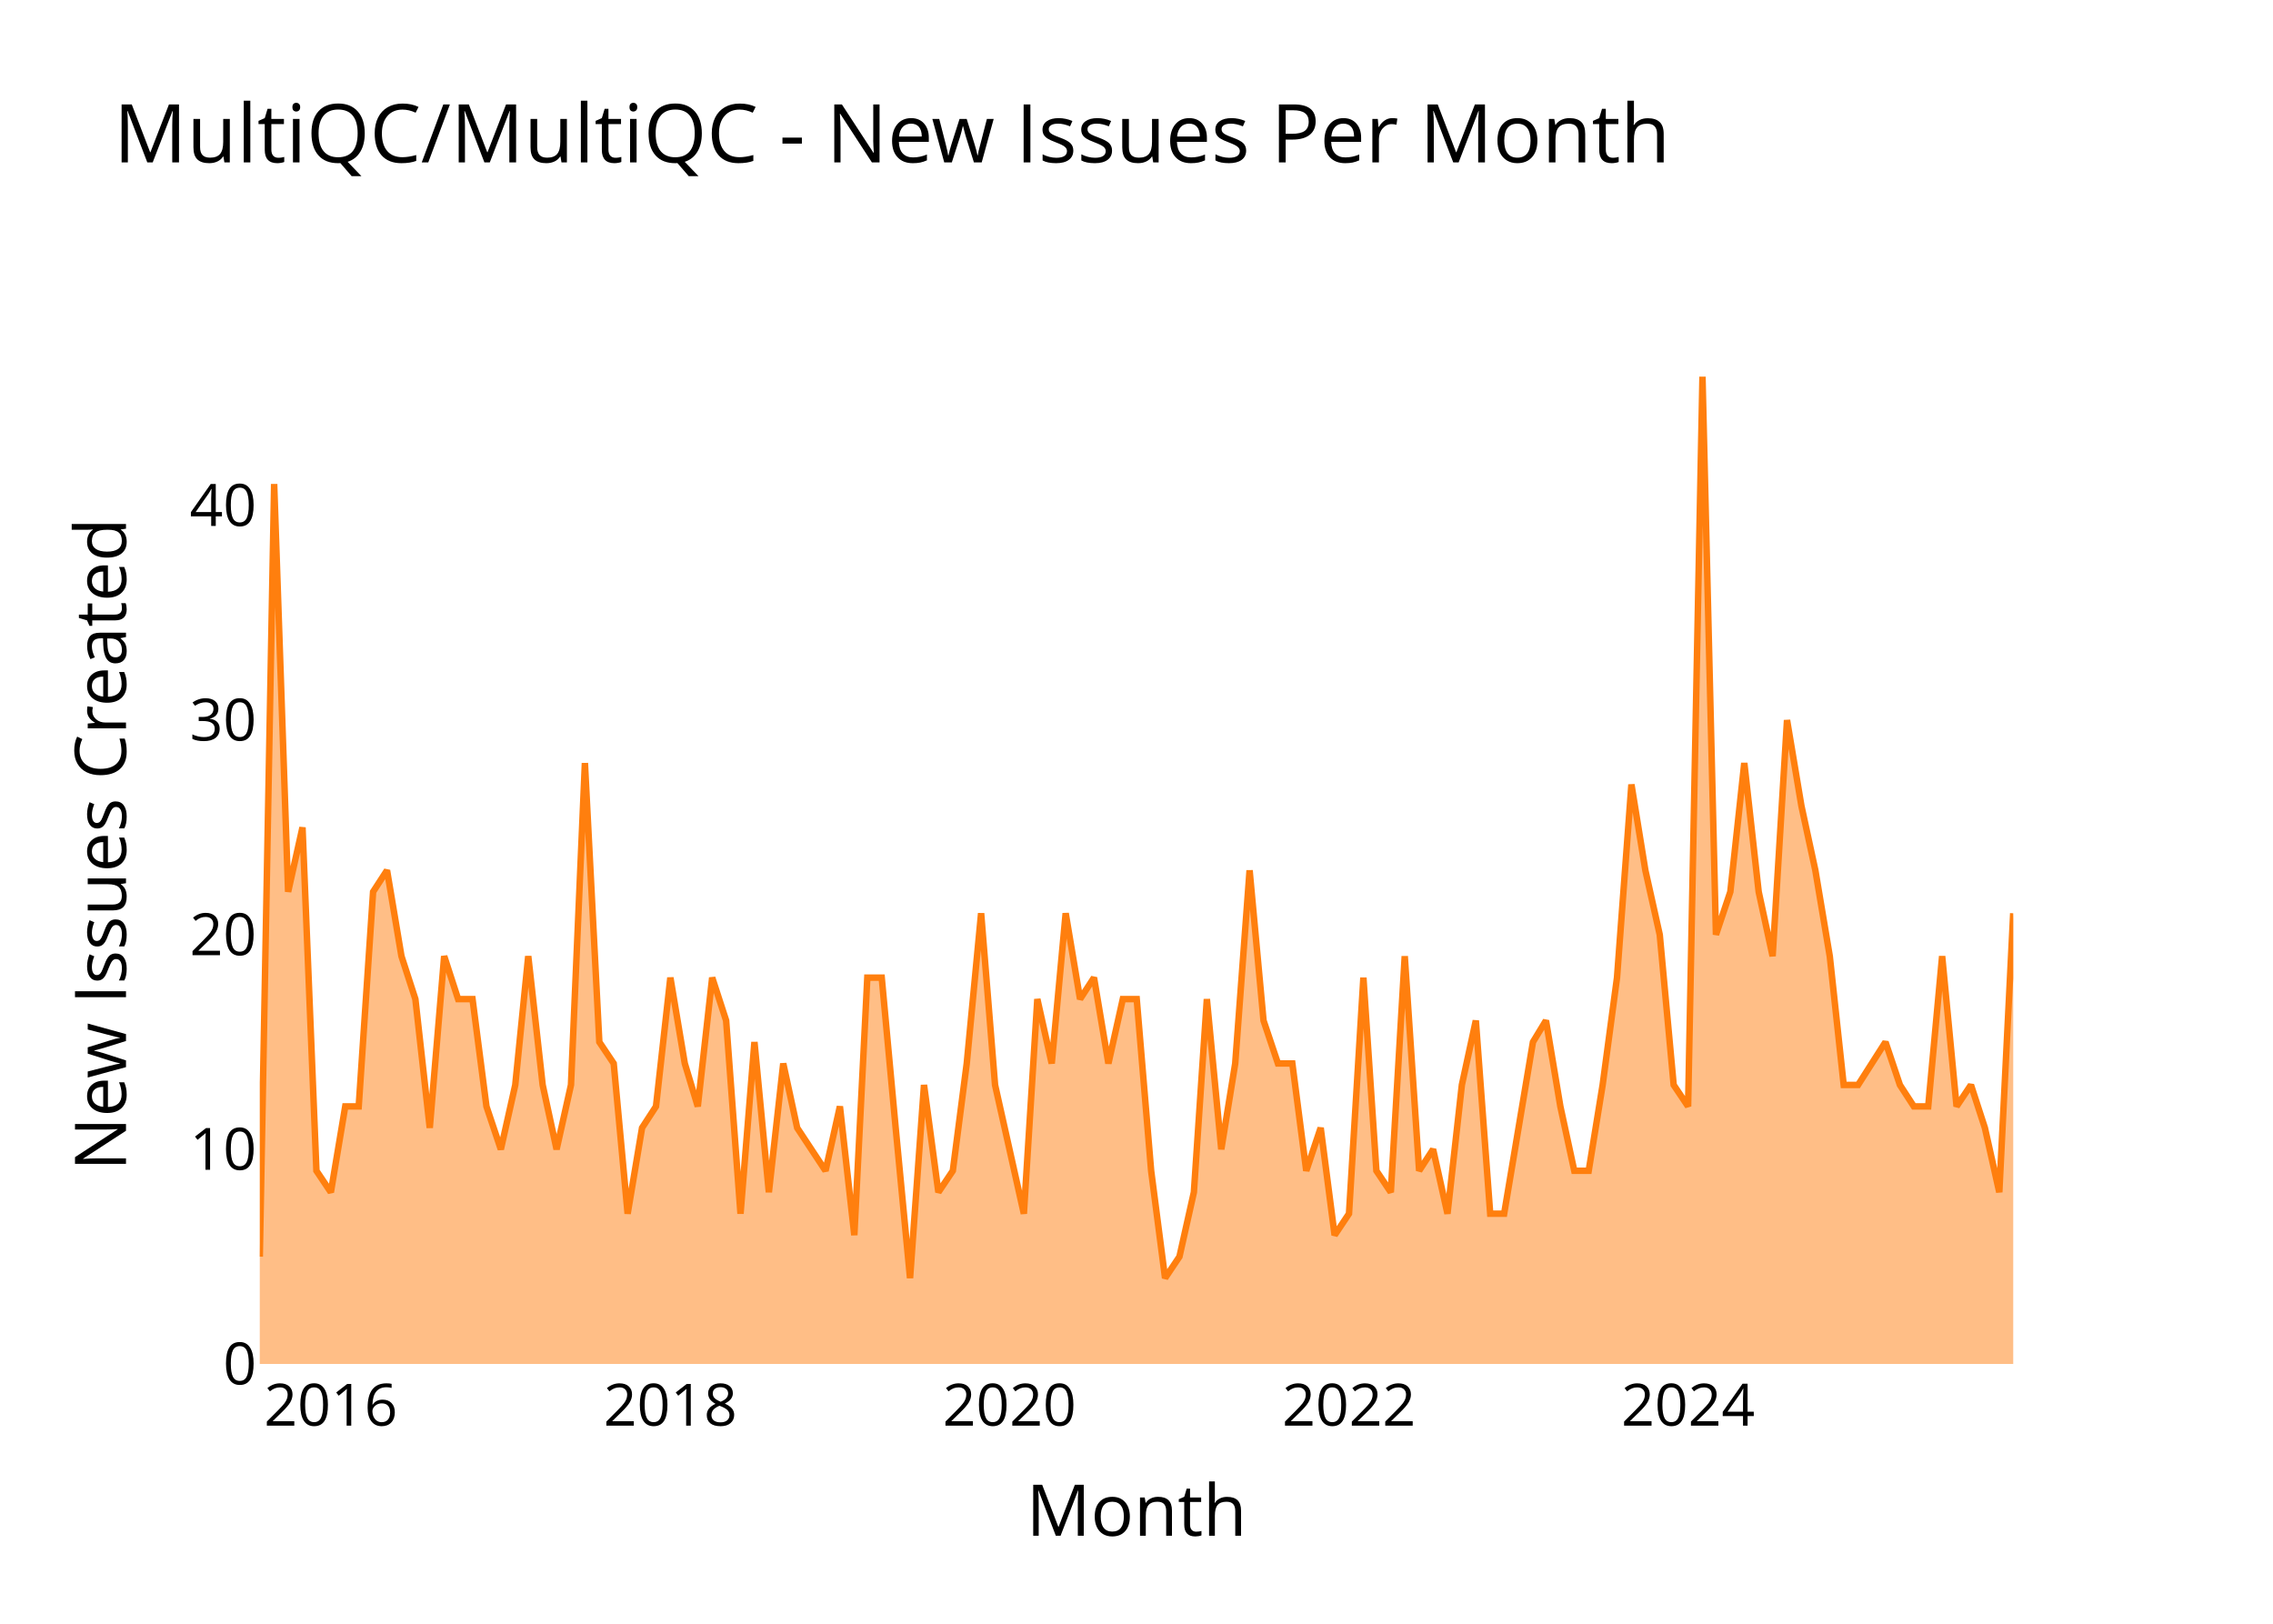
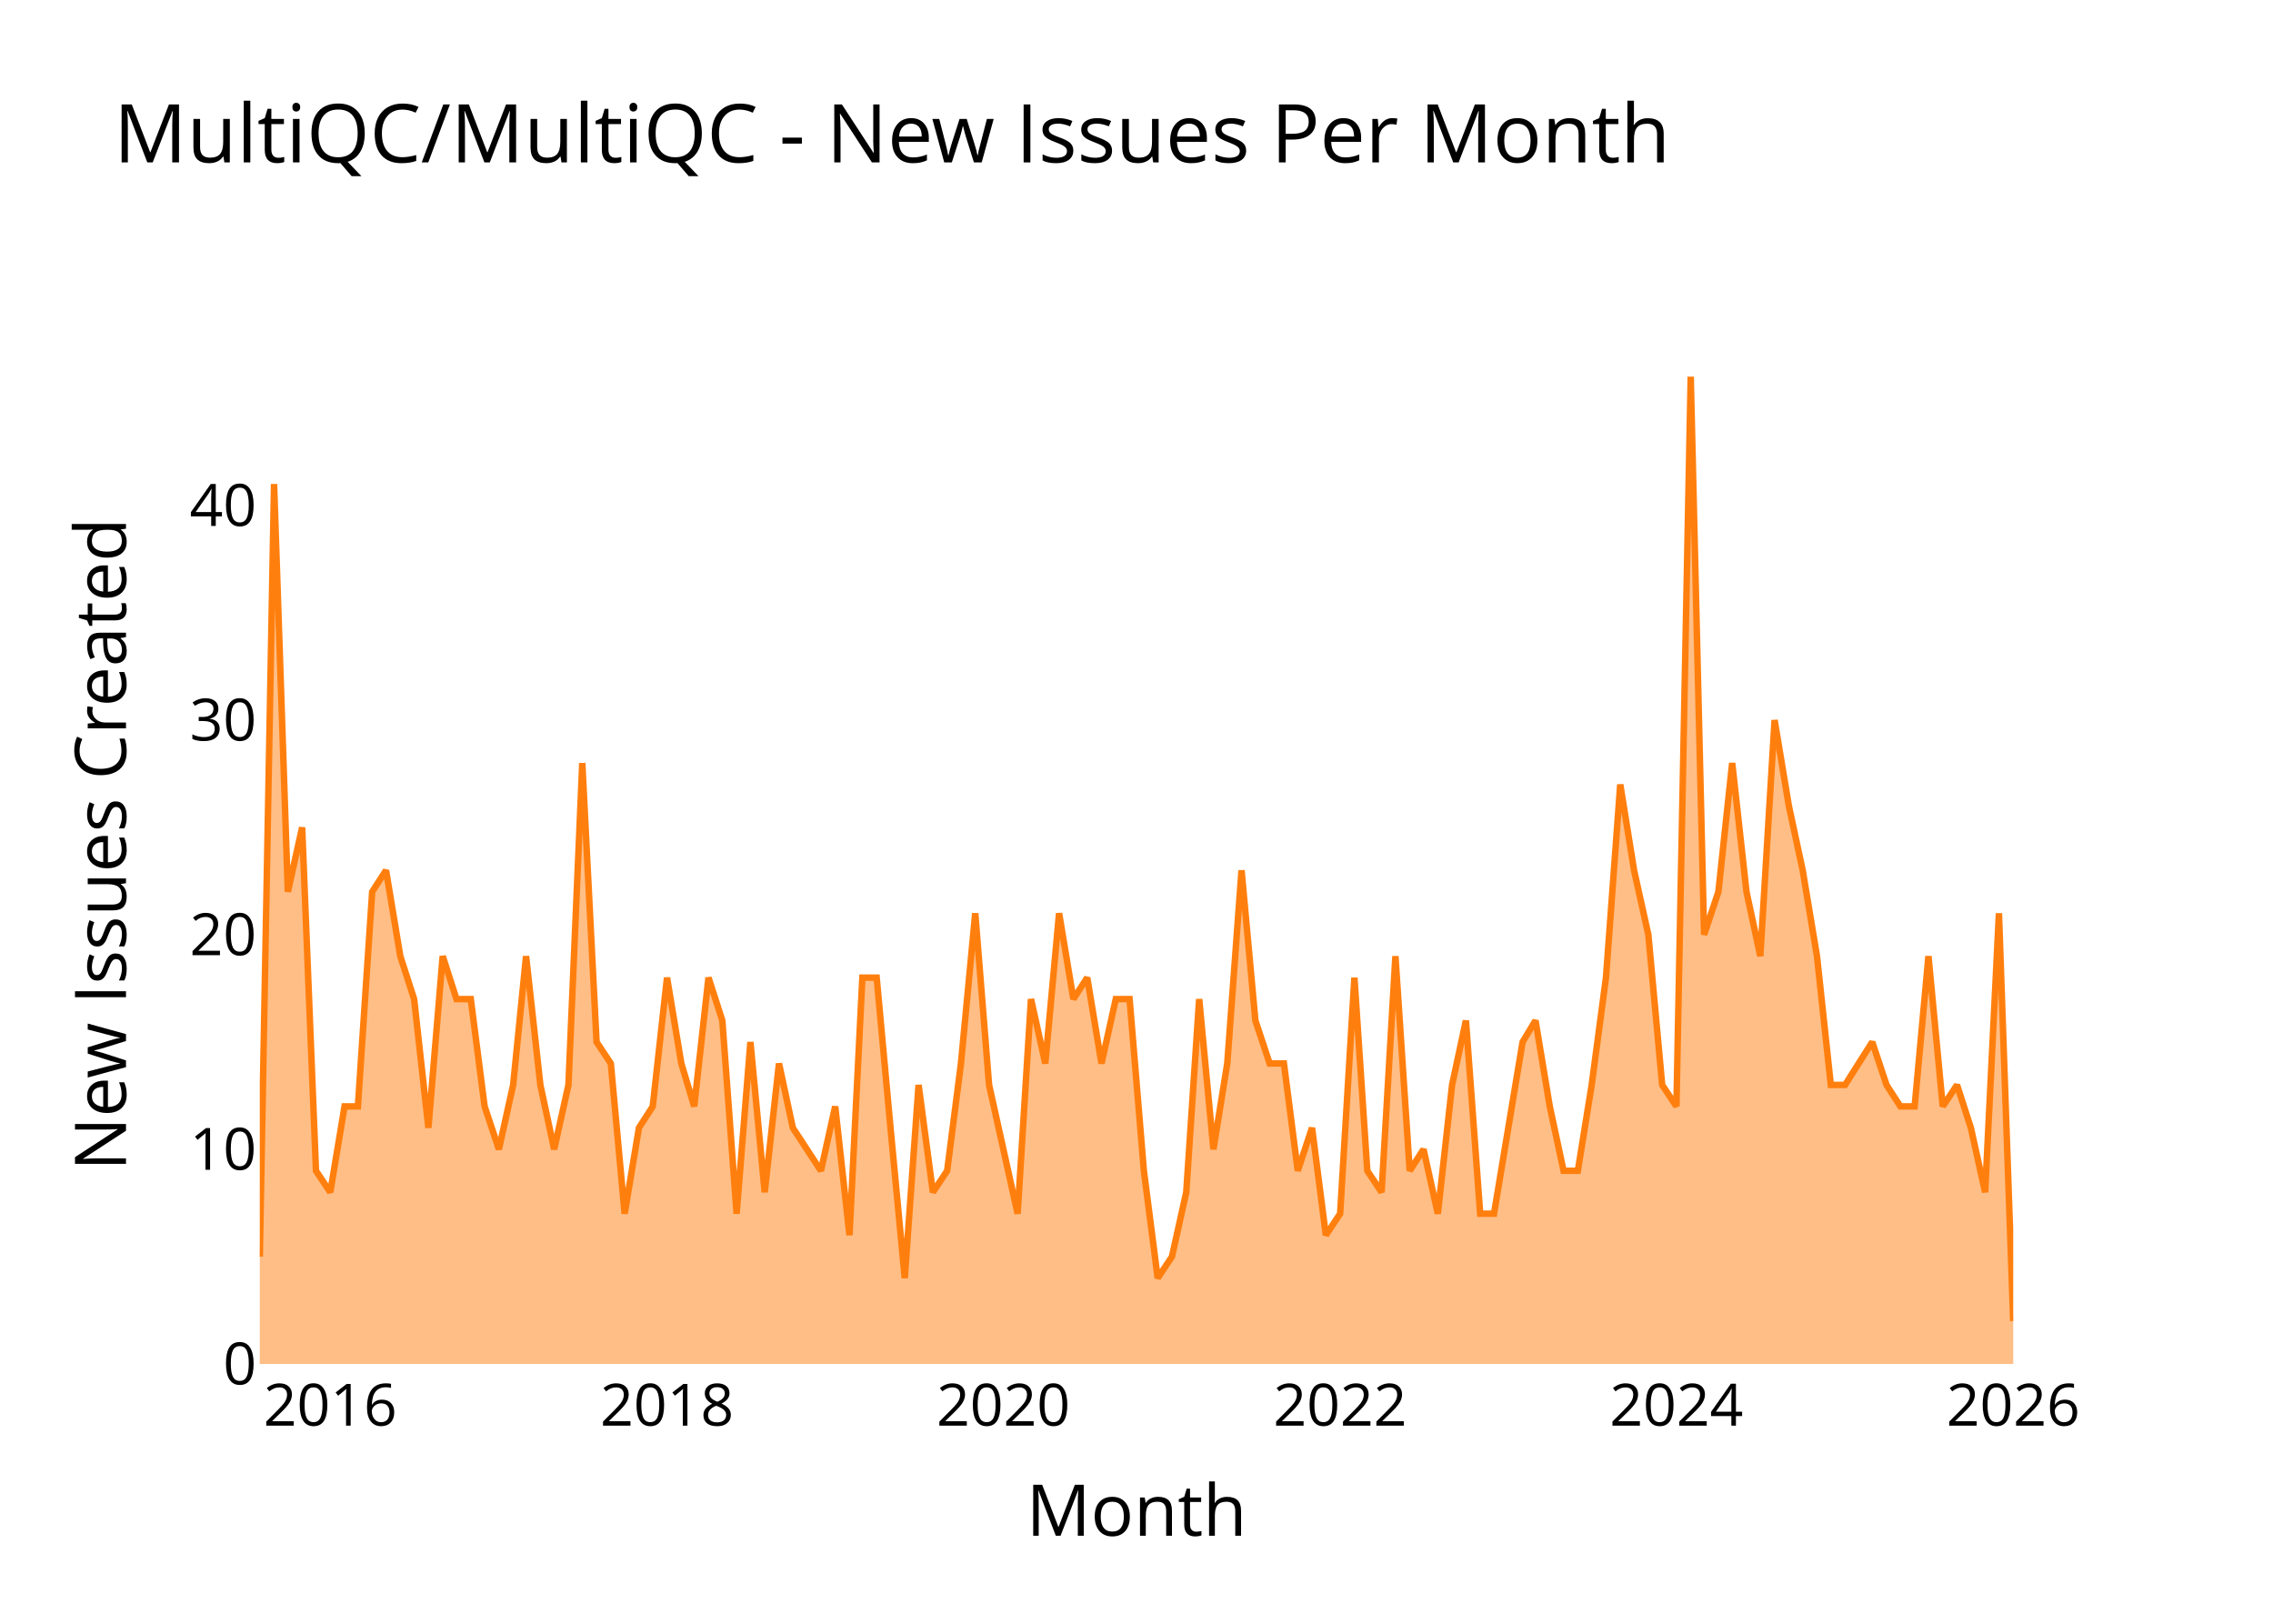
<svg xmlns="http://www.w3.org/2000/svg" class="main-svg" width="700" height="500" style="" viewBox="0 0 700 500">
  <rect x="0" y="0" width="700" height="500" style="fill: rgb(0, 0, 0); fill-opacity: 0;" />
-   <defs id="defs-81f3a6">
+   <defs id="defs-dd0ca7">
    <g class="clips">
-       <clipPath id="clip81f3a6xyplot" class="plotclip">
+       <clipPath id="clipdd0ca7xyplot" class="plotclip">
        <rect width="540" height="320" />
      </clipPath>
-       <clipPath class="axesclip" id="clip81f3a6x">
+       <clipPath class="axesclip" id="clipdd0ca7x">
        <rect x="80" y="0" width="540" height="500" />
      </clipPath>
-       <clipPath class="axesclip" id="clip81f3a6y">
+       <clipPath class="axesclip" id="clipdd0ca7y">
        <rect x="0" y="100" width="700" height="320" />
      </clipPath>
-       <clipPath class="axesclip" id="clip81f3a6xy">
+       <clipPath class="axesclip" id="clipdd0ca7xy">
        <rect x="80" y="100" width="540" height="320" />
      </clipPath>
    </g>
    <g class="gradients" />
    <g class="patterns" />
  </defs>
  <g class="bglayer">
    <rect class="bg" x="80" y="100" width="540" height="320" style="fill: rgb(0, 0, 0); fill-opacity: 0; stroke-width: 0;" />
  </g>
  <g class="layer-below">
    <g class="imagelayer" />
    <g class="shapelayer" />
  </g>
  <g class="cartesianlayer">
    <g class="subplot xy">
      <g class="layer-subplot">
        <g class="shapelayer" />
        <g class="imagelayer" />
      </g>
      <g class="minor-gridlayer">
        <g class="x" />
        <g class="y" />
      </g>
      <g class="gridlayer">
        <g class="x">
-           <path class="xgrid crisp" transform="translate(101.89,0)" d="M0,100v320" style="stroke: rgb(255, 255, 255); stroke-opacity: 1; stroke-width: 1px;" />
-           <path class="xgrid crisp" transform="translate(206.45,0)" d="M0,100v320" style="stroke: rgb(255, 255, 255); stroke-opacity: 1; stroke-width: 1px;" />
-           <path class="xgrid crisp" transform="translate(310.88,0)" d="M0,100v320" style="stroke: rgb(255, 255, 255); stroke-opacity: 1; stroke-width: 1px;" />
-           <path class="xgrid crisp" transform="translate(415.44,0)" d="M0,100v320" style="stroke: rgb(255, 255, 255); stroke-opacity: 1; stroke-width: 1px;" />
-           <path class="xgrid crisp" transform="translate(519.87,0)" d="M0,100v320" style="stroke: rgb(255, 255, 255); stroke-opacity: 1; stroke-width: 1px;" />
+           <path class="xgrid crisp" transform="translate(101.71,0)" d="M0,100v320" style="stroke: rgb(255, 255, 255); stroke-opacity: 1; stroke-width: 1px;" />
+           <path class="xgrid crisp" transform="translate(205.42,0)" d="M0,100v320" style="stroke: rgb(255, 255, 255); stroke-opacity: 1; stroke-width: 1px;" />
+           <path class="xgrid crisp" transform="translate(309,0)" d="M0,100v320" style="stroke: rgb(255, 255, 255); stroke-opacity: 1; stroke-width: 1px;" />
+           <path class="xgrid crisp" transform="translate(412.71,0)" d="M0,100v320" style="stroke: rgb(255, 255, 255); stroke-opacity: 1; stroke-width: 1px;" />
+           <path class="xgrid crisp" transform="translate(516.28,0)" d="M0,100v320" style="stroke: rgb(255, 255, 255); stroke-opacity: 1; stroke-width: 1px;" />
        </g>
        <g class="y">
          <path class="ygrid crisp" transform="translate(0,353.91)" d="M80,0h540" style="stroke: rgb(255, 255, 255); stroke-opacity: 1; stroke-width: 1px;" />
          <path class="ygrid crisp" transform="translate(0,287.83)" d="M80,0h540" style="stroke: rgb(255, 255, 255); stroke-opacity: 1; stroke-width: 1px;" />
          <path class="ygrid crisp" transform="translate(0,221.74)" d="M80,0h540" style="stroke: rgb(255, 255, 255); stroke-opacity: 1; stroke-width: 1px;" />
          <path class="ygrid crisp" transform="translate(0,155.65)" d="M80,0h540" style="stroke: rgb(255, 255, 255); stroke-opacity: 1; stroke-width: 1px;" />
        </g>
      </g>
      <g class="zerolinelayer">
        <path class="yzl zl crisp" transform="translate(0,420)" d="M80,0h540" style="stroke: rgb(255, 255, 255); stroke-opacity: 1; stroke-width: 2px;" />
      </g>
      <g class="layer-between">
        <g class="shapelayer" />
        <g class="imagelayer" />
      </g>
      <path class="xlines-below" />
      <path class="ylines-below" />
      <g class="overlines-below" />
      <g class="xaxislayer-below" />
      <g class="yaxislayer-below" />
      <g class="overaxes-below" />
      <g class="overplot">
-         <g class="xy" transform="translate(80,100)" clip-path="url(#clip81f3a6xyplot)">
+         <g class="xy" transform="translate(80,100)" clip-path="url(#clipdd0ca7xyplot)">
          <g class="scatterlayer mlayer">
-             <g class="trace scatter tracec16a17" style="stroke-miterlimit: 2;">
+             <g class="trace scatter traced7fa5b" style="stroke-miterlimit: 2;">
              <g class="fills">
                <g>
-                   <path class="js-fill" d="M540,320L0,320L0,286.96L4.43,49.04L8.73,174.61L13.16,154.78L17.45,260.52L21.89,267.13L26.32,240.7L30.47,240.7L34.9,174.61L39.19,168L43.63,194.43L47.92,207.65L52.35,247.3L56.79,194.43L61.08,207.65L65.52,207.65L69.81,240.7L74.24,253.91L78.68,234.09L82.68,194.43L87.12,234.09L91.41,253.91L95.84,234.09L100.13,134.96L104.57,220.87L109,227.48L113.29,273.74L117.73,247.3L122.02,240.7L126.45,201.04L130.89,227.48L134.89,240.7L139.33,201.04L143.62,214.26L148.05,273.74L152.34,220.87L156.78,267.13L161.21,227.48L165.5,247.3L174.23,260.52L178.66,240.7L183.1,280.35L187.1,201.04L191.54,201.04L195.83,247.3L200.26,293.57L204.56,234.09L208.99,267.13L213.43,260.52L217.72,227.48L222.15,181.22L226.44,234.09L230.88,253.91L235.31,273.74L239.46,207.65L243.89,227.48L248.19,181.22L252.62,207.65L256.91,201.04L261.35,227.48L265.78,207.65L270.07,207.65L274.51,260.52L278.8,293.57L283.23,286.96L287.67,267.13L291.67,207.65L296.11,253.91L300.4,227.48L304.83,168L309.12,214.26L313.56,227.48L317.99,227.48L322.28,260.52L326.72,247.3L331.01,280.35L335.44,273.74L339.88,201.04L343.88,260.52L348.32,267.13L352.61,194.43L357.04,260.52L361.34,253.91L365.77,273.74L370.2,234.09L374.5,214.26L378.93,273.74L383.22,273.74L387.66,247.3L392.09,220.87L396.1,214.26L400.53,240.7L404.82,260.52L409.26,260.52L413.55,234.09L417.98,201.04L422.42,141.57L426.71,168L431.14,187.83L435.43,234.09L439.87,240.7L444.3,16L448.45,187.83L452.88,174.61L457.18,134.96L461.61,174.61L465.9,194.43L470.34,121.74L474.77,148.17L479.06,168L483.5,194.43L487.79,234.09L492.22,234.09L500.66,220.87L505.1,234.09L509.39,240.7L513.82,240.7L518.11,194.43L522.55,240.7L526.98,234.09L531.27,247.3L535.71,267.13L540,181.22" style="fill: rgb(255, 127, 14); fill-opacity: 0.5; stroke-width: 0;" />
+                   <path class="js-fill" d="M540,320L0,320L0,286.96L4.4,49.04L8.65,174.61L13.05,154.78L17.31,260.52L21.71,267.13L26.11,240.7L30.22,240.7L34.62,174.61L38.88,168L43.27,194.43L47.53,207.65L51.93,247.3L56.33,194.43L60.58,207.65L64.98,207.65L69.24,240.7L73.64,253.91L78.03,234.09L82.01,194.43L86.41,234.09L90.66,253.91L95.06,234.09L99.32,134.96L103.72,220.87L108.11,227.48L112.37,273.74L116.77,247.3L121.02,240.7L125.42,201.04L129.82,227.48L133.79,240.7L138.19,201.04L142.45,214.26L146.85,273.74L151.1,220.87L155.5,267.13L159.9,227.48L164.16,247.3L172.81,260.52L177.21,240.7L181.61,280.35L185.58,201.04L189.98,201.04L194.24,247.3L198.63,293.57L202.89,234.09L207.29,267.13L211.69,260.52L215.94,227.48L220.34,181.22L224.6,234.09L229,253.91L233.39,273.74L237.51,207.65L241.91,227.48L246.16,181.22L250.56,207.65L254.82,201.04L259.22,227.48L263.62,207.65L267.87,207.65L272.27,260.52L276.53,293.57L280.92,286.96L285.32,267.13L289.3,207.65L293.69,253.91L297.95,227.48L302.35,168L306.61,214.26L311,227.48L315.4,227.48L319.66,260.52L324.06,247.3L328.31,280.35L332.71,273.74L337.11,201.04L341.08,260.52L345.48,267.13L349.74,194.43L354.14,260.52L358.39,253.91L362.79,273.74L367.19,234.09L371.45,214.26L375.84,273.74L380.1,273.74L384.5,247.3L388.9,220.87L392.87,214.26L397.27,240.7L401.52,260.52L405.92,260.52L410.18,234.09L414.58,201.04L418.98,141.57L423.23,168L427.63,187.83L431.89,234.09L436.28,240.7L440.68,16L444.8,187.83L449.2,174.61L453.45,134.96L457.85,174.61L462.11,194.43L466.51,121.74L470.9,148.17L475.16,168L479.56,194.43L483.82,234.09L488.21,234.09L496.58,220.87L500.98,234.09L505.24,240.7L509.64,240.7L513.89,194.43L518.29,240.7L522.69,234.09L526.95,247.3L531.35,267.13L535.6,181.22L540,306.78" style="fill: rgb(255, 127, 14); fill-opacity: 0.5; stroke-width: 0;" />
                </g>
              </g>
              <g class="errorbars" />
              <g class="lines">
-                 <path class="js-line" d="M0,286.96L4.43,49.04L8.73,174.61L13.16,154.78L17.45,260.52L21.89,267.13L26.32,240.7L30.47,240.7L34.9,174.61L39.19,168L43.63,194.43L47.92,207.65L52.35,247.3L56.79,194.43L61.08,207.65L65.52,207.65L69.81,240.7L74.24,253.91L78.68,234.09L82.68,194.43L87.12,234.09L91.41,253.91L95.84,234.09L100.13,134.96L104.57,220.87L109,227.48L113.29,273.74L117.73,247.3L122.02,240.7L126.45,201.04L130.89,227.48L134.89,240.7L139.33,201.04L143.62,214.26L148.05,273.74L152.34,220.87L156.78,267.13L161.21,227.48L165.5,247.3L174.23,260.52L178.66,240.7L183.1,280.35L187.1,201.04L191.54,201.04L195.83,247.3L200.26,293.57L204.56,234.09L208.99,267.13L213.43,260.52L217.72,227.48L222.15,181.22L226.44,234.09L230.88,253.91L235.31,273.74L239.46,207.65L243.89,227.48L248.19,181.22L252.62,207.65L256.91,201.04L261.35,227.48L265.78,207.65L270.07,207.65L274.51,260.52L278.8,293.57L283.23,286.96L287.67,267.13L291.67,207.65L296.11,253.91L300.4,227.48L304.83,168L309.12,214.26L313.56,227.48L317.99,227.48L322.28,260.52L326.72,247.3L331.01,280.35L335.44,273.74L339.88,201.04L343.88,260.52L348.32,267.13L352.61,194.43L357.04,260.52L361.34,253.91L365.77,273.74L370.2,234.09L374.5,214.26L378.93,273.74L383.22,273.74L387.66,247.3L392.09,220.87L396.1,214.26L400.53,240.7L404.82,260.52L409.26,260.52L413.55,234.09L417.98,201.04L422.42,141.57L426.71,168L431.14,187.83L435.43,234.09L439.87,240.7L444.3,16L448.45,187.83L452.88,174.61L457.18,134.96L461.61,174.61L465.9,194.43L470.34,121.74L474.77,148.17L479.06,168L483.5,194.43L487.79,234.09L492.22,234.09L500.66,220.87L505.1,234.09L509.39,240.7L513.82,240.7L518.11,194.43L522.55,240.7L526.98,234.09L531.27,247.3L535.71,267.13L540,181.22" style="vector-effect: none; fill: none; stroke: rgb(255, 127, 14); stroke-opacity: 1; stroke-width: 2px; opacity: 1;" />
+                 <path class="js-line" d="M0,286.96L4.4,49.04L8.65,174.61L13.05,154.78L17.31,260.52L21.71,267.13L26.11,240.7L30.22,240.7L34.62,174.61L38.88,168L43.27,194.43L47.53,207.65L51.93,247.3L56.33,194.43L60.58,207.65L64.98,207.65L69.24,240.7L73.64,253.91L78.03,234.09L82.01,194.43L86.41,234.09L90.66,253.91L95.06,234.09L99.32,134.96L103.72,220.87L108.11,227.48L112.37,273.74L116.77,247.3L121.02,240.7L125.42,201.04L129.82,227.48L133.79,240.7L138.19,201.04L142.45,214.26L146.85,273.74L151.1,220.87L155.5,267.13L159.9,227.48L164.16,247.3L172.81,260.52L177.21,240.7L181.61,280.35L185.58,201.04L189.98,201.04L194.24,247.3L198.63,293.57L202.89,234.09L207.29,267.13L211.69,260.52L215.94,227.48L220.34,181.22L224.6,234.09L229,253.91L233.39,273.74L237.51,207.65L241.91,227.48L246.16,181.22L250.56,207.65L254.82,201.04L259.22,227.48L263.62,207.65L267.87,207.65L272.27,260.52L276.53,293.57L280.92,286.96L285.32,267.13L289.3,207.65L293.69,253.91L297.95,227.48L302.35,168L306.61,214.26L311,227.48L315.4,227.48L319.66,260.52L324.06,247.3L328.31,280.35L332.71,273.74L337.11,201.04L341.08,260.52L345.48,267.13L349.74,194.43L354.14,260.52L358.39,253.91L362.79,273.74L367.19,234.09L371.45,214.26L375.84,273.74L380.1,273.74L384.5,247.3L388.9,220.87L392.87,214.26L397.27,240.7L401.52,260.52L405.92,260.52L410.18,234.09L414.58,201.04L418.98,141.57L423.23,168L427.63,187.83L431.89,234.09L436.28,240.7L440.68,16L444.8,187.83L449.2,174.61L453.45,134.96L457.85,174.61L462.11,194.43L466.51,121.74L470.9,148.17L475.16,168L479.56,194.43L483.82,234.09L488.21,234.09L496.58,220.87L500.98,234.09L505.24,240.7L509.64,240.7L513.89,194.43L518.29,240.7L522.69,234.09L526.95,247.3L531.35,267.13L535.6,181.22L540,306.78" style="vector-effect: none; fill: none; stroke: rgb(255, 127, 14); stroke-opacity: 1; stroke-width: 2px; opacity: 1;" />
              </g>
              <g class="points" />
              <g class="text" />
            </g>
          </g>
        </g>
      </g>
      <g class="zerolinelayer-above" />
      <path class="xlines-above crisp" d="M0,0" style="fill: none;" />
      <path class="ylines-above crisp" d="M0,0" style="fill: none;" />
      <g class="overlines-above" />
      <g class="xaxislayer-above">
        <g class="xtick">
-           <text text-anchor="middle" x="0" y="439" transform="translate(101.89,0)" style="font-family: 'Open Sans'; font-size: 18px; fill: rgb(0, 0, 0); fill-opacity: 1; white-space: pre;">2016</text>
+           <text text-anchor="middle" x="0" y="439" transform="translate(101.71,0)" style="font-family: 'Open Sans'; font-size: 18px; fill: rgb(0, 0, 0); fill-opacity: 1; white-space: pre;">2016</text>
        </g>
        <g class="xtick">
-           <text text-anchor="middle" x="0" y="439" style="font-family: 'Open Sans'; font-size: 18px; fill: rgb(0, 0, 0); fill-opacity: 1; white-space: pre;" transform="translate(206.45,0)">2018</text>
+           <text text-anchor="middle" x="0" y="439" style="font-family: 'Open Sans'; font-size: 18px; fill: rgb(0, 0, 0); fill-opacity: 1; white-space: pre;" transform="translate(205.42,0)">2018</text>
        </g>
        <g class="xtick">
-           <text text-anchor="middle" x="0" y="439" style="font-family: 'Open Sans'; font-size: 18px; fill: rgb(0, 0, 0); fill-opacity: 1; white-space: pre;" transform="translate(310.88,0)">2020</text>
+           <text text-anchor="middle" x="0" y="439" style="font-family: 'Open Sans'; font-size: 18px; fill: rgb(0, 0, 0); fill-opacity: 1; white-space: pre;" transform="translate(309,0)">2020</text>
        </g>
        <g class="xtick">
-           <text text-anchor="middle" x="0" y="439" style="font-family: 'Open Sans'; font-size: 18px; fill: rgb(0, 0, 0); fill-opacity: 1; white-space: pre;" transform="translate(415.44,0)">2022</text>
+           <text text-anchor="middle" x="0" y="439" style="font-family: 'Open Sans'; font-size: 18px; fill: rgb(0, 0, 0); fill-opacity: 1; white-space: pre;" transform="translate(412.71,0)">2022</text>
        </g>
        <g class="xtick">
-           <text text-anchor="middle" x="0" y="439" style="font-family: 'Open Sans'; font-size: 18px; fill: rgb(0, 0, 0); fill-opacity: 1; white-space: pre;" transform="translate(519.87,0)">2024</text>
+           <text text-anchor="middle" x="0" y="439" style="font-family: 'Open Sans'; font-size: 18px; fill: rgb(0, 0, 0); fill-opacity: 1; white-space: pre;" transform="translate(516.28,0)">2024</text>
+         </g>
+         <g class="xtick">
+           <text text-anchor="middle" x="0" y="439" style="font-family: 'Open Sans'; font-size: 18px; fill: rgb(0, 0, 0); fill-opacity: 1; white-space: pre;" transform="translate(620,0)">2026</text>
        </g>
      </g>
      <g class="yaxislayer-above">
        <g class="ytick">
          <text text-anchor="end" x="79" y="6.3" transform="translate(0,420)" style="font-family: 'Open Sans'; font-size: 18px; fill: rgb(0, 0, 0); fill-opacity: 1; white-space: pre;">0</text>
        </g>
        <g class="ytick">
          <text text-anchor="end" x="79" y="6.3" style="font-family: 'Open Sans'; font-size: 18px; fill: rgb(0, 0, 0); fill-opacity: 1; white-space: pre;" transform="translate(0,353.91)">10</text>
        </g>
        <g class="ytick">
          <text text-anchor="end" x="79" y="6.3" style="font-family: 'Open Sans'; font-size: 18px; fill: rgb(0, 0, 0); fill-opacity: 1; white-space: pre;" transform="translate(0,287.83)">20</text>
        </g>
        <g class="ytick">
          <text text-anchor="end" x="79" y="6.3" style="font-family: 'Open Sans'; font-size: 18px; fill: rgb(0, 0, 0); fill-opacity: 1; white-space: pre;" transform="translate(0,221.74)">30</text>
        </g>
        <g class="ytick">
          <text text-anchor="end" x="79" y="6.3" style="font-family: 'Open Sans'; font-size: 18px; fill: rgb(0, 0, 0); fill-opacity: 1; white-space: pre;" transform="translate(0,155.65)">40</text>
        </g>
      </g>
      <g class="overaxes-above" />
    </g>
  </g>
  <g class="polarlayer" />
  <g class="smithlayer" />
  <g class="ternarylayer" />
  <g class="geolayer" />
  <g class="funnelarealayer" />
  <g class="pielayer" />
  <g class="iciclelayer" />
  <g class="treemaplayer" />
  <g class="sunburstlayer" />
  <g class="glimages" />
-   <defs id="topdefs-81f3a6">
+   <defs id="topdefs-dd0ca7">
    <g class="clips" />
  </defs>
  <g class="layer-above">
    <g class="imagelayer" />
    <g class="shapelayer" />
  </g>
  <g class="infolayer">
    <g class="g-gtitle">
      <text class="gtitle" x="35" y="50" text-anchor="start" dy="0em" style="opacity: 1; font-family: 'Open Sans'; font-size: 25px; fill: rgb(0, 0, 0); fill-opacity: 1; white-space: pre;">MultiQC/MultiQC - New Issues Per Month</text>
    </g>
    <g class="g-xtitle">
      <text class="xtitle" x="350" y="472.9" text-anchor="middle" style="opacity: 1; font-family: 'Open Sans'; font-size: 22px; fill: rgb(0, 0, 0); fill-opacity: 1; white-space: pre;">Month</text>
    </g>
    <g class="g-ytitle">
      <text class="ytitle" transform="rotate(-90,38.8,260)" x="38.8" y="260" text-anchor="middle" style="opacity: 1; font-family: 'Open Sans'; font-size: 22px; fill: rgb(0, 0, 0); fill-opacity: 1; white-space: pre;">New Issues Created</text>
    </g>
  </g>
</svg>
